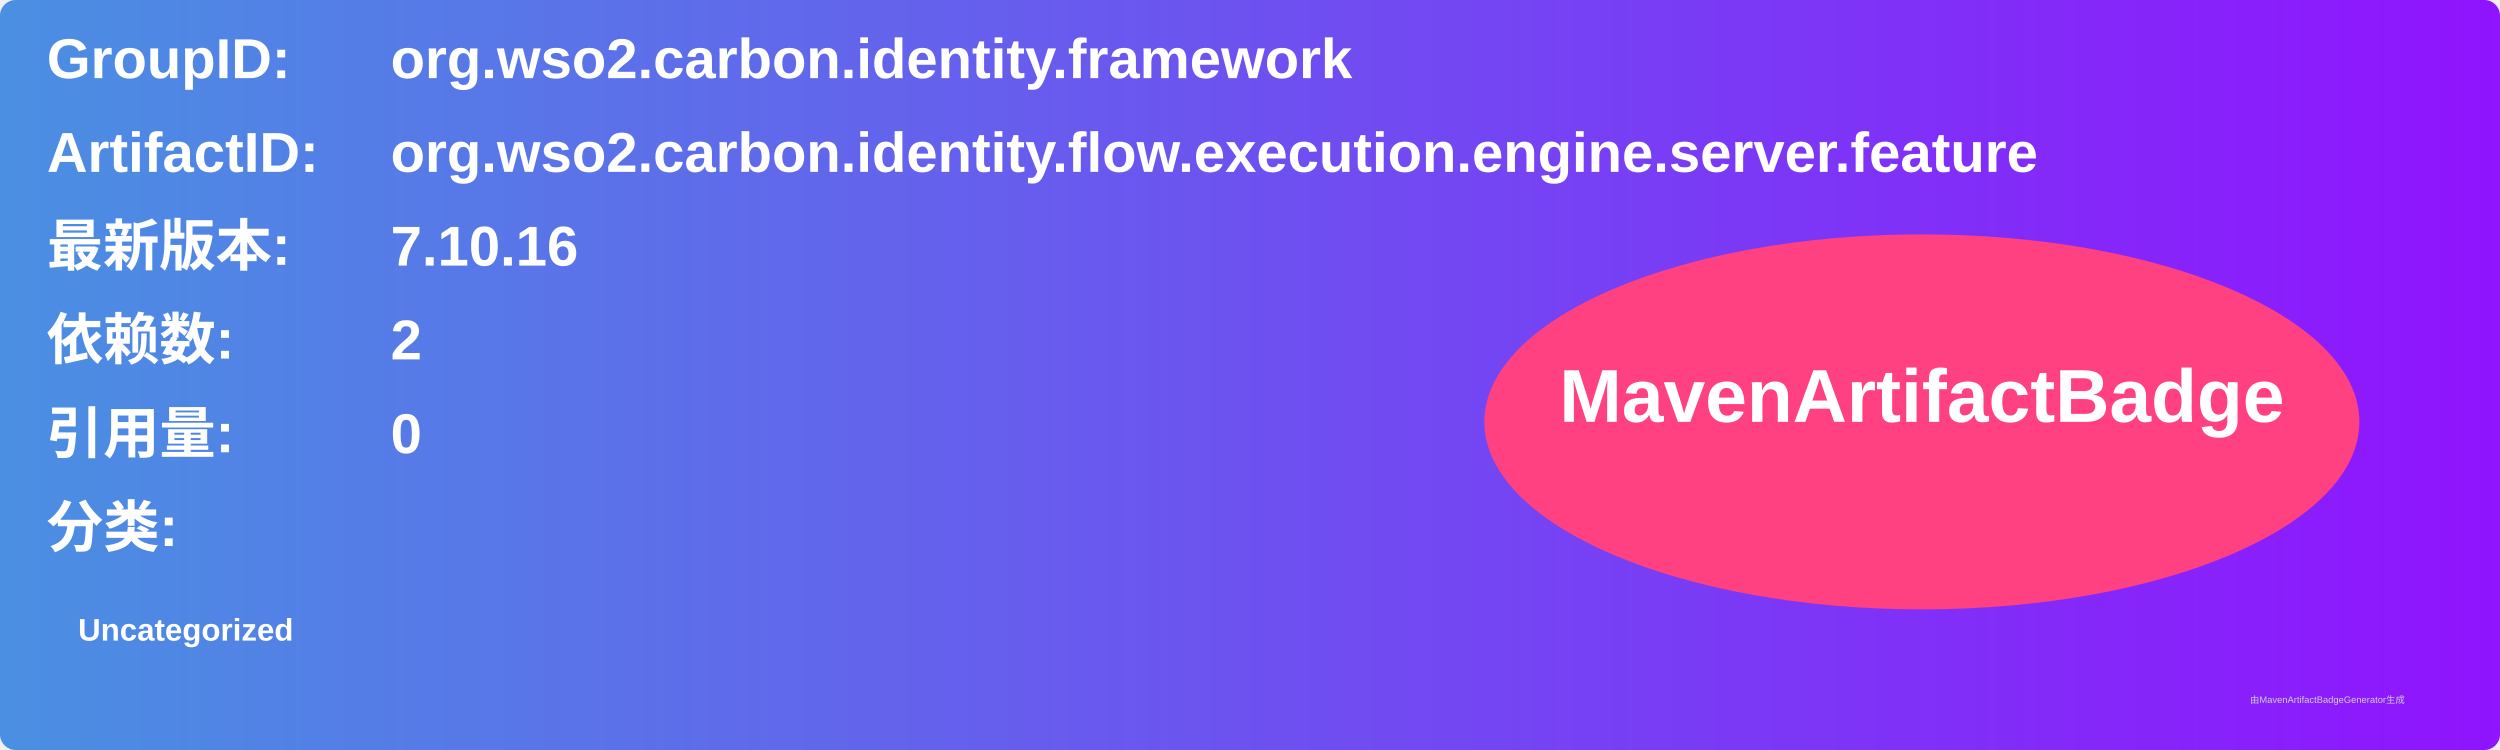
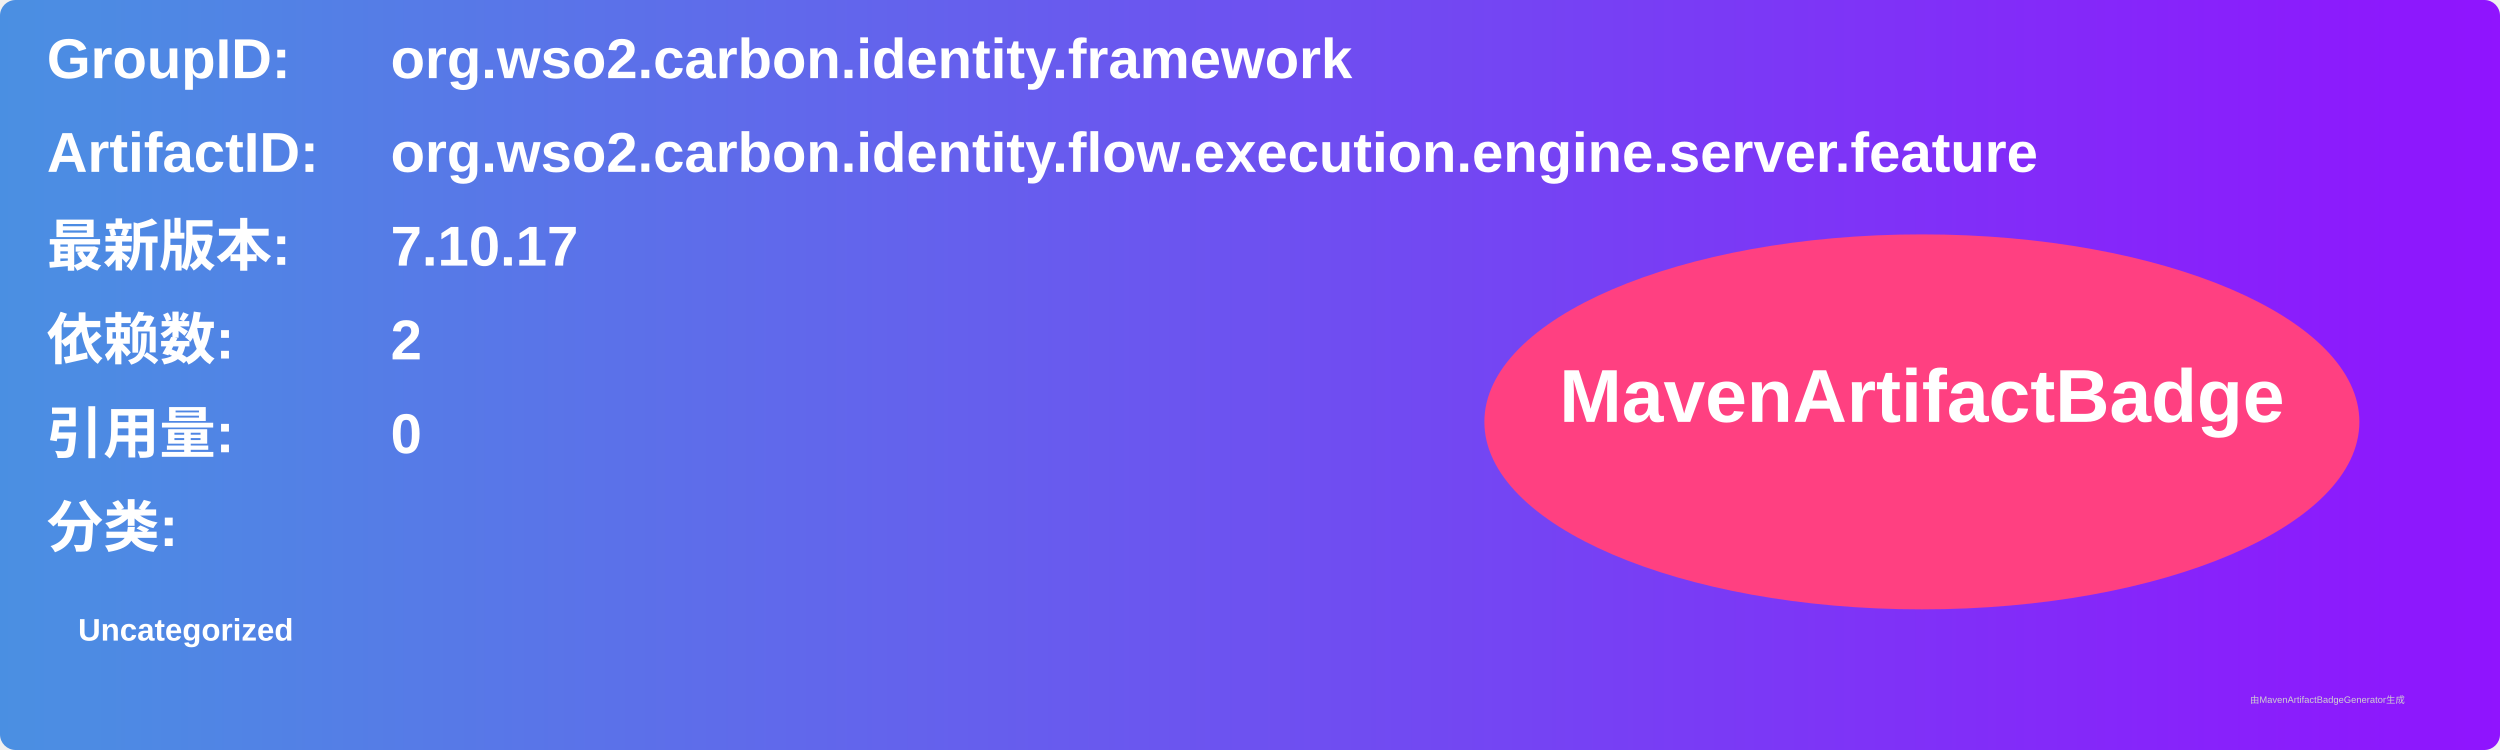
<svg xmlns="http://www.w3.org/2000/svg" width="800" height="240" viewBox="0 0 800 240">
  <linearGradient id="grad" x1="0%" y1="0%" x2="100%" y2="0%">
    <stop offset="0%" stop-color="#4a90e2" />
    <stop offset="100%" stop-color="#9013fe" />
  </linearGradient>
  <rect width="100%" height="100%" rx="5" ry="5" fill="url(#grad)" />
  <g transform="translate(15, 15)">
    <text x="0" y="10" font-family="Arial" font-size="18" fill="white" font-weight="bold" width="260">GroupID:</text>
    <text x="110" y="10" font-family="Arial" font-size="18" fill="white" font-weight="bold" width="460">org.wso2.carbon.identity.framework</text>
    <text x="0" y="40" font-family="Arial" font-size="18" fill="white" font-weight="bold" width="260">ArtifactID:</text>
    <text x="110" y="40" font-family="Arial" font-size="18" fill="white" font-weight="bold" width="460">org.wso2.carbon.identity.flow.execution.engine.server.feature</text>
    <text x="0" y="70" font-family="Arial" font-size="18" fill="white" font-weight="bold">最新版本:</text>
    <text x="110" y="70" font-family="Arial" font-size="18" fill="white" font-weight="bold">
-       <tspan font-weight="bold">7.10.16</tspan>
+       <tspan font-weight="bold">7.10.17</tspan>
    </text>
    <text x="0" y="100" font-family="Arial" font-size="18" fill="white" font-weight="bold">依赖数: </text>
    <text x="110" y="100" font-family="Arial" font-size="18" fill="white">
      <tspan font-weight="bold">2</tspan>
    </text>
    <text x="0" y="130" font-family="Arial" font-size="18" fill="white" font-weight="bold">引用量: </text>
    <text x="110" y="130" font-family="Arial" font-size="18" fill="white">
      <tspan font-weight="bold">0</tspan>
    </text>
    <text x="0" y="160" font-family="Arial" font-size="18" fill="white" font-weight="bold">分类:</text>
    <text x="10" y="190" font-family="Arial" font-size="10" fill="white">
      <tspan font-weight="bold">Uncategorized</tspan>
    </text>
    <ellipse cx="600" cy="120" rx="140" ry="60" fill="#ff4081" />
    <text x="600" y="120" text-anchor="middle" font-family="Arial" font-size="24" fill="white" font-weight="bold">MavenArtifactBadge</text>
  </g>
  <text x="720" y="225" font-family="Arial" font-size="3" fill="#d0d0d0">由MavenArtifactBadgeGenerator生成</text>
</svg>
